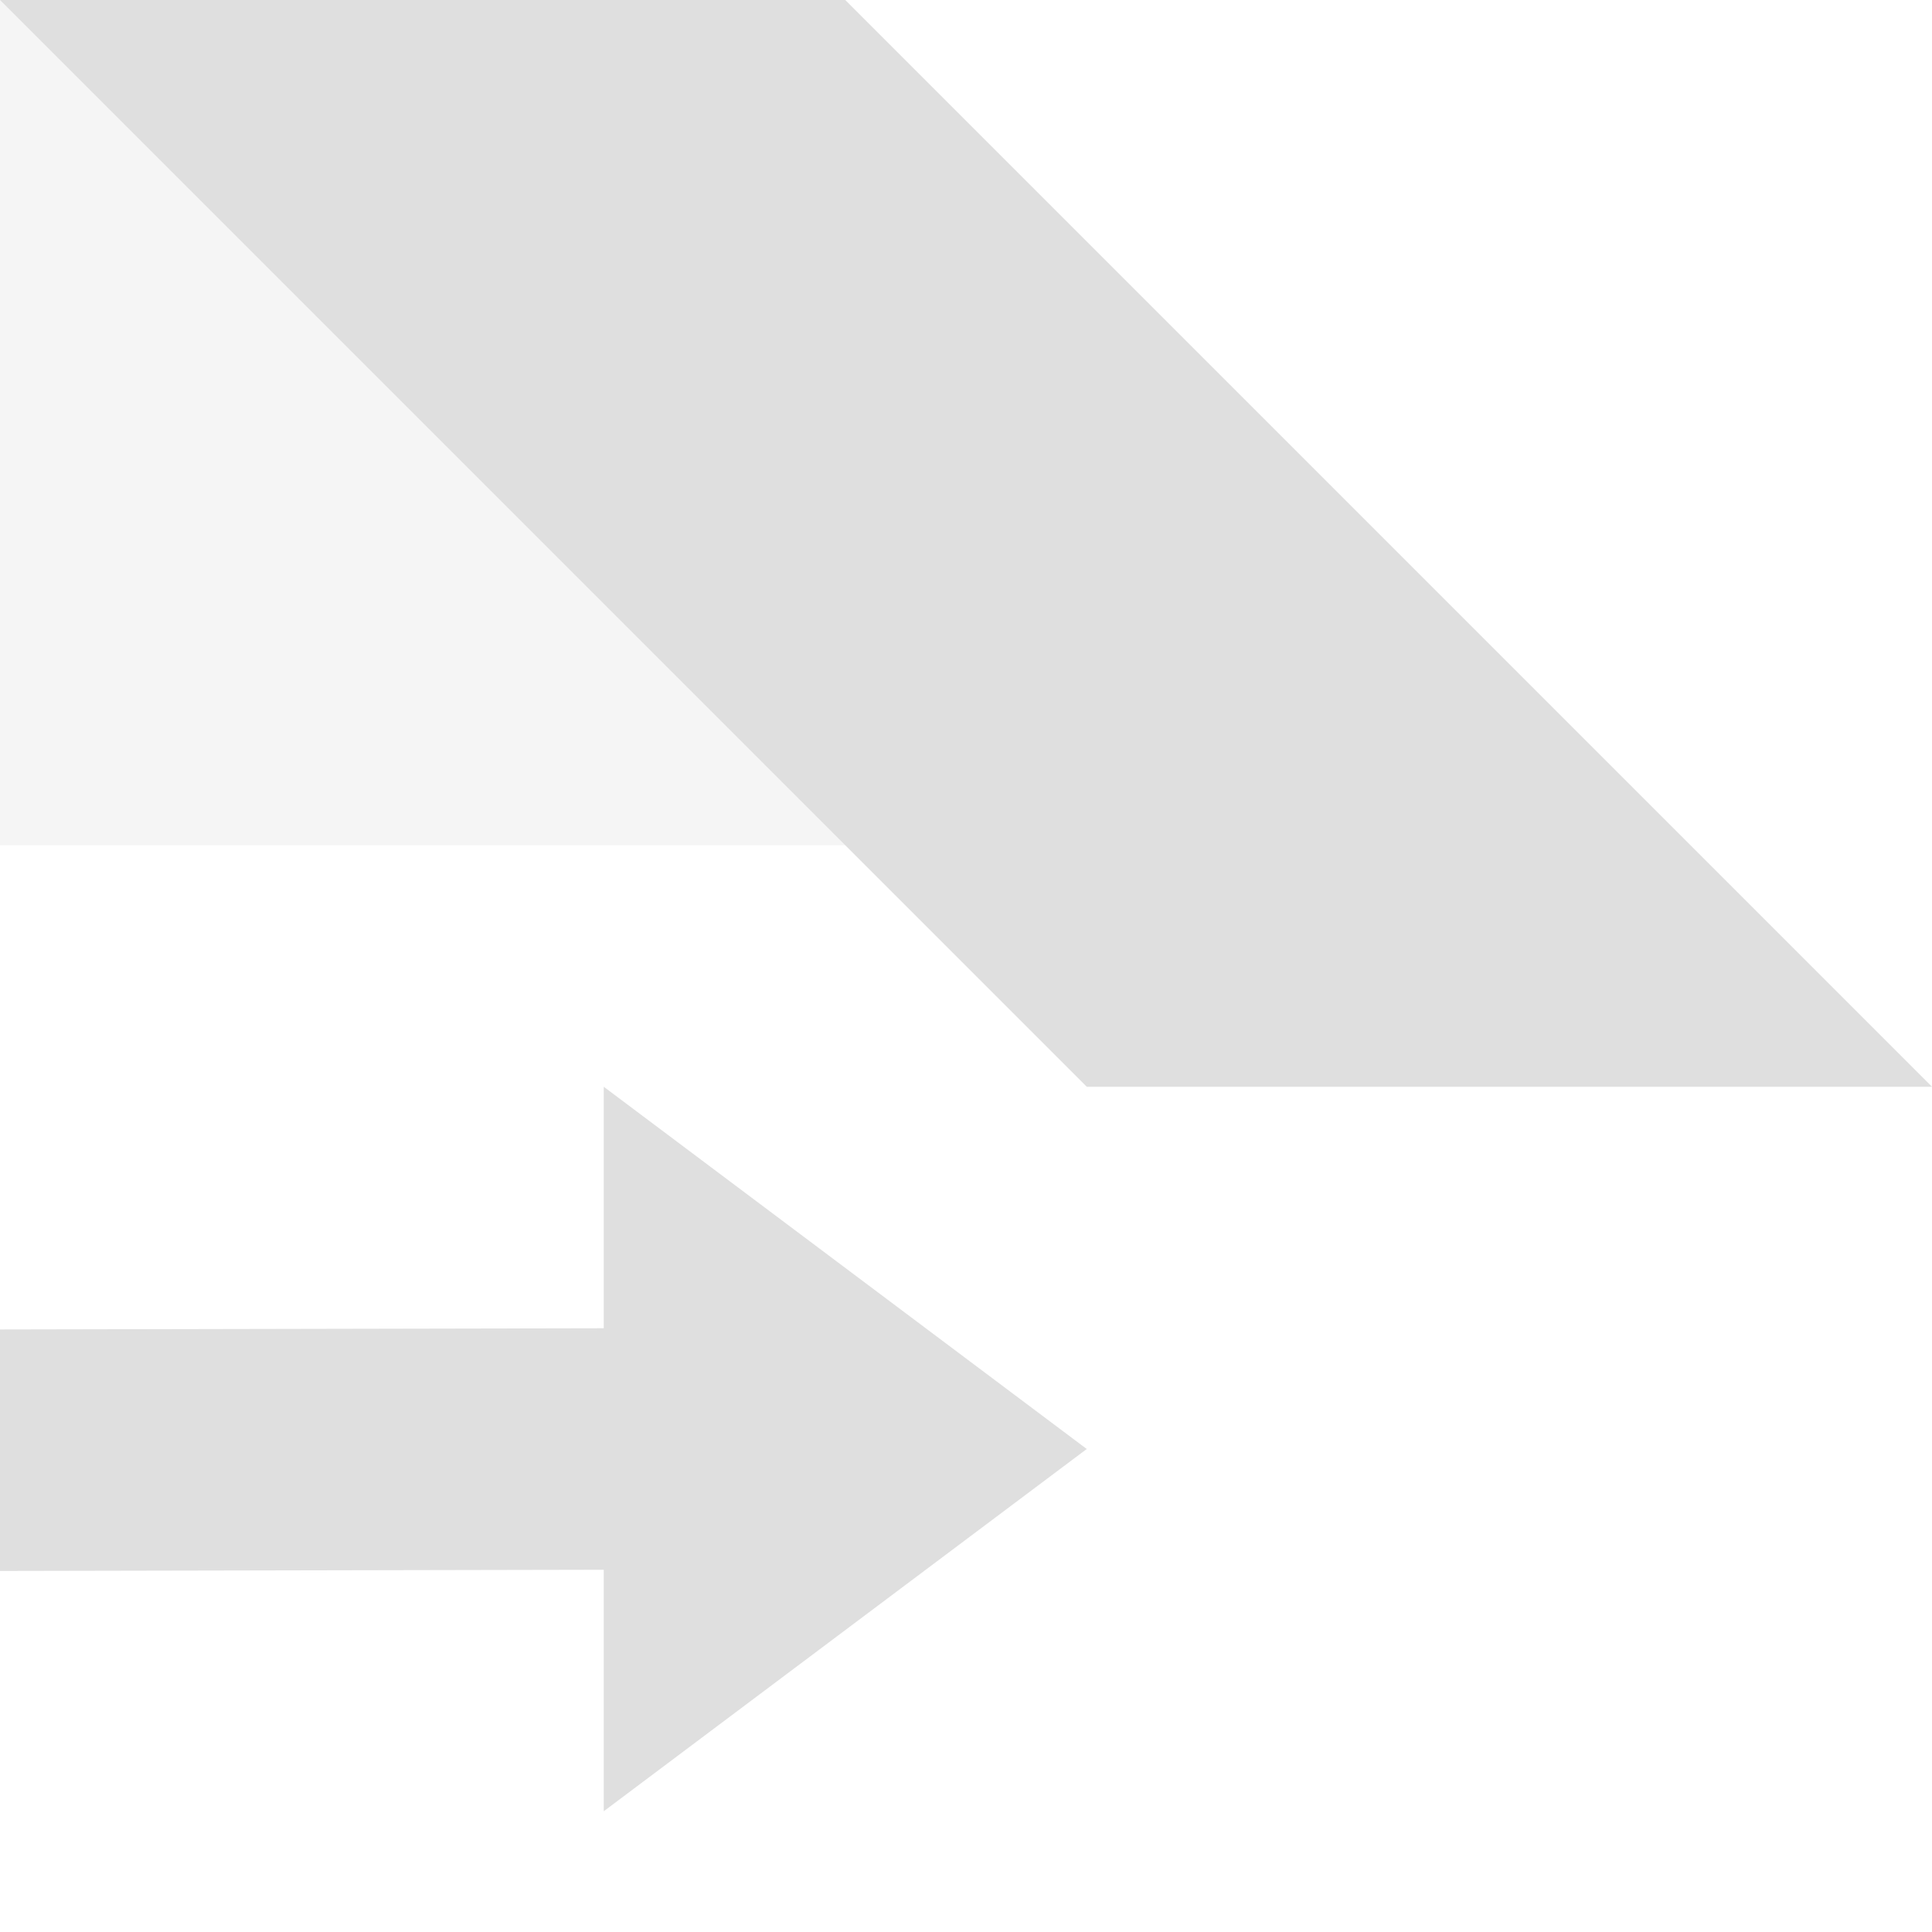
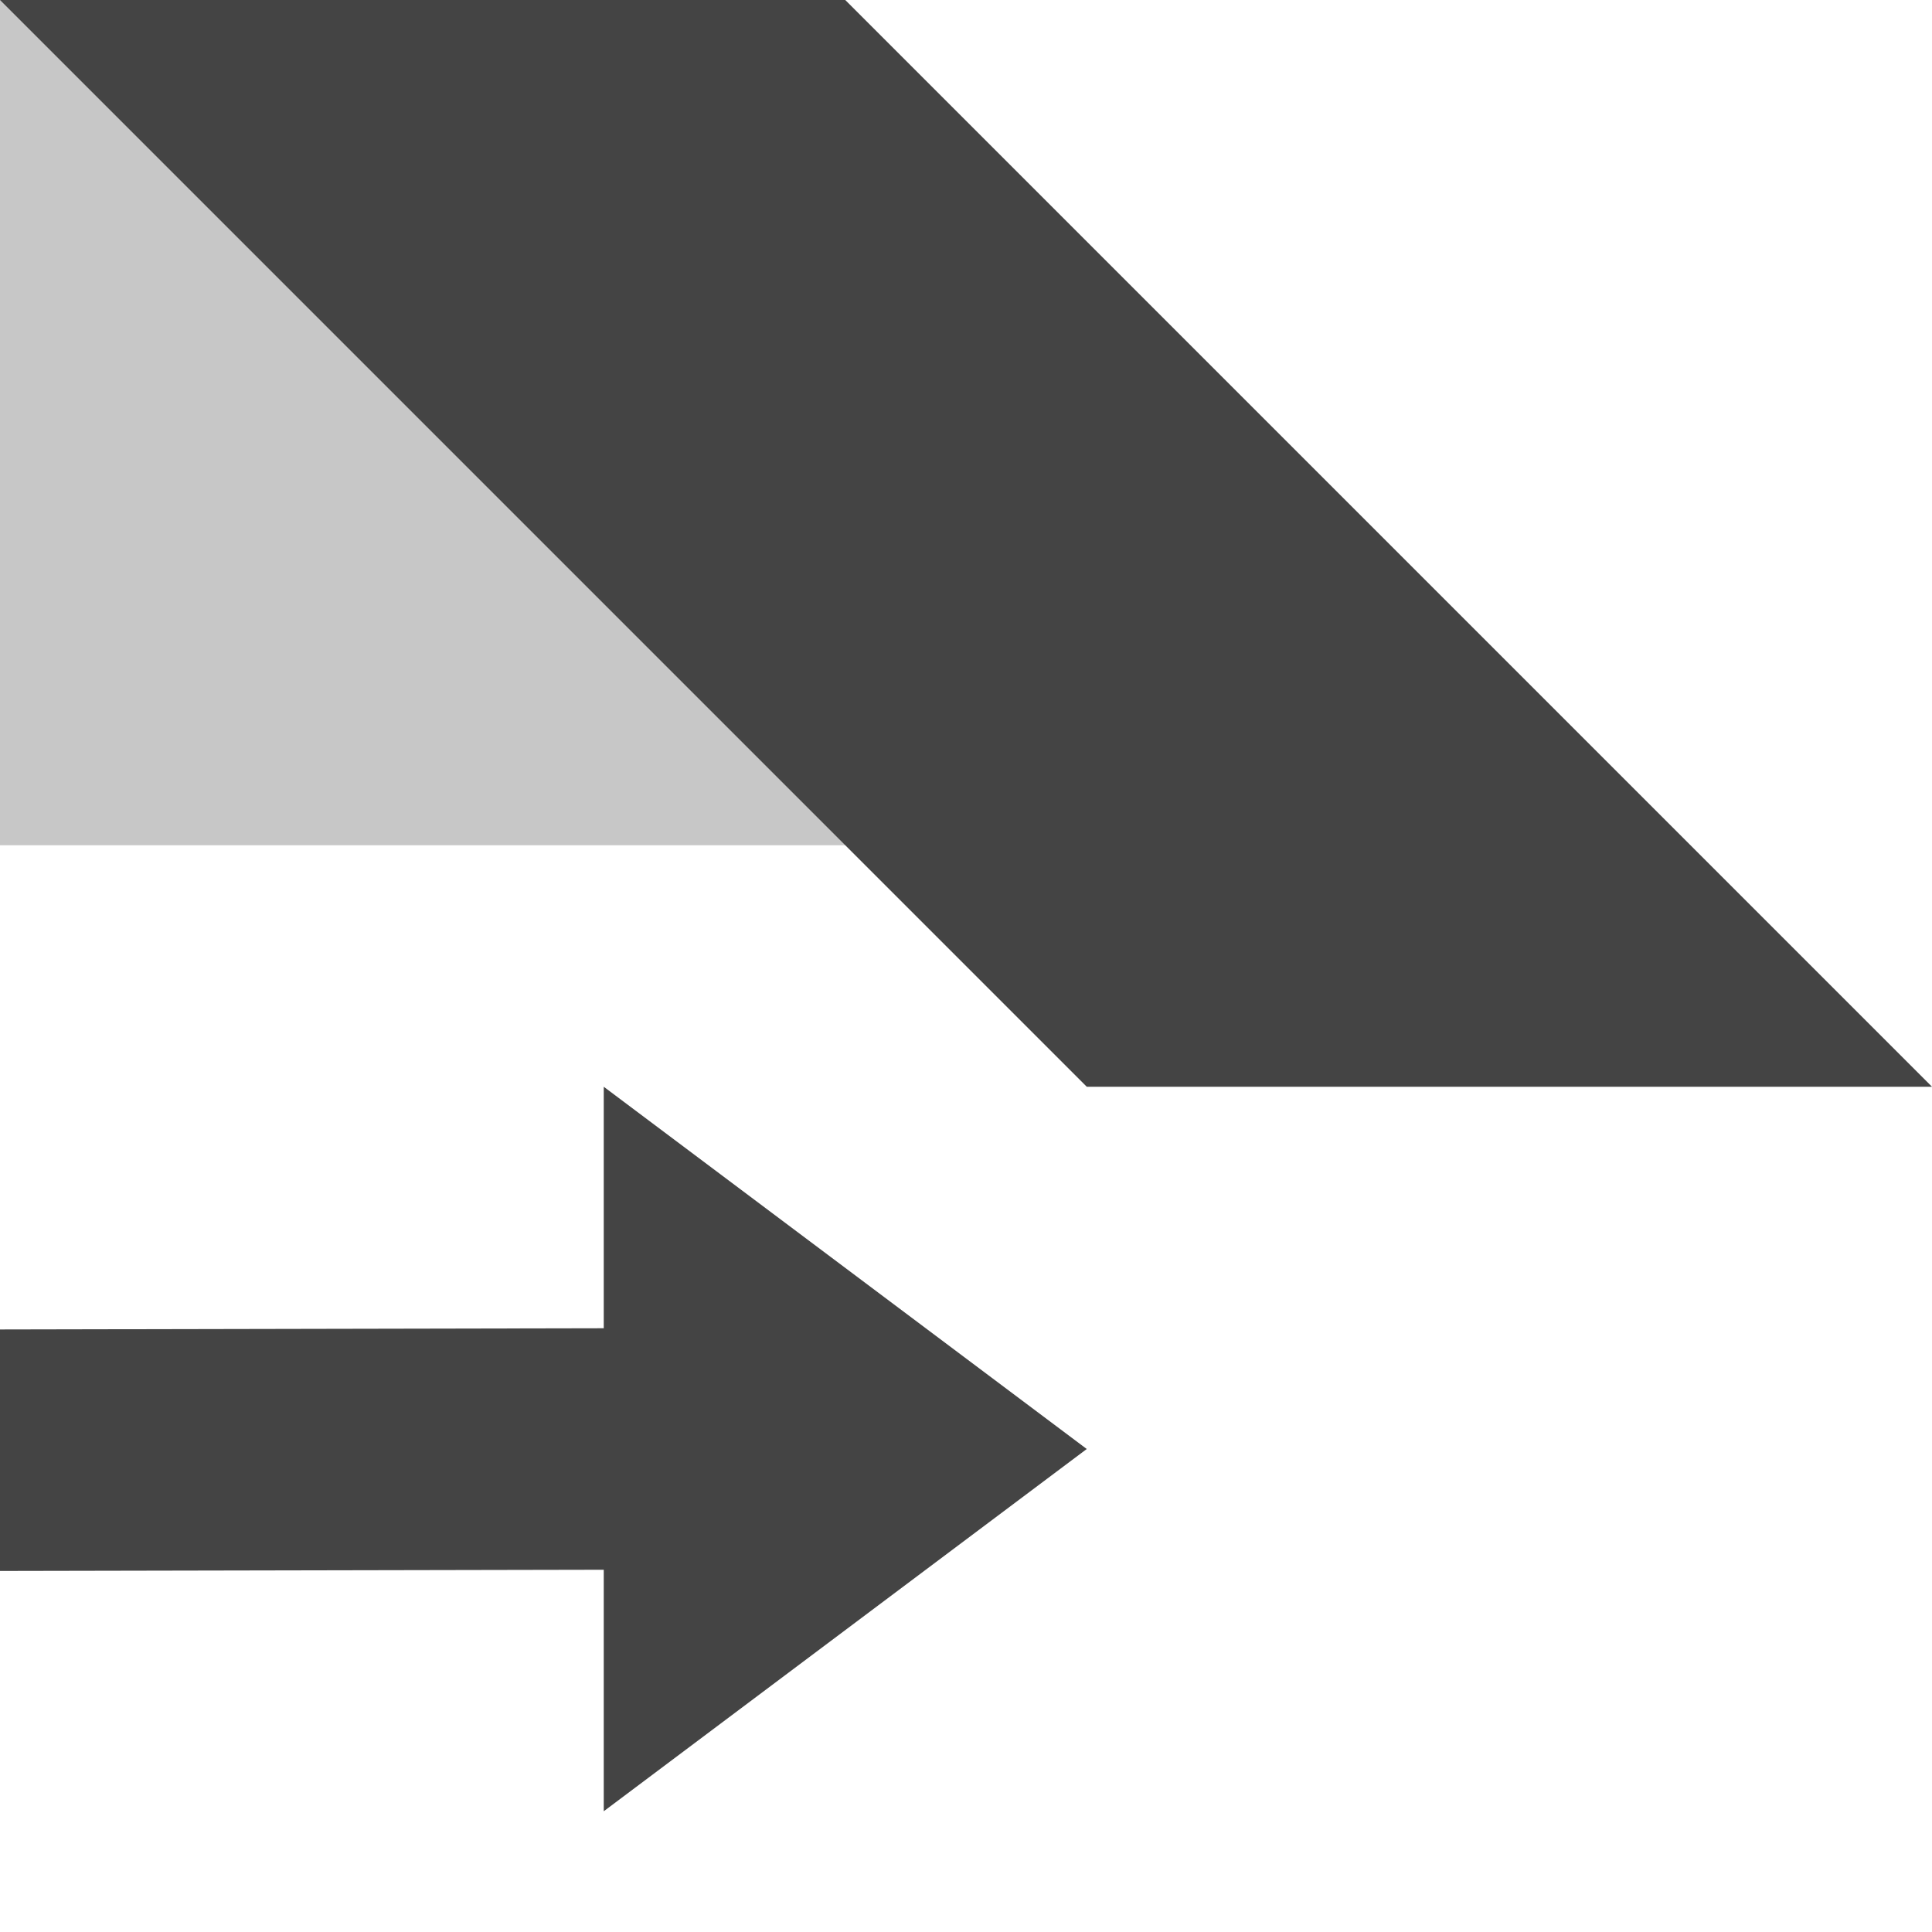
<svg xmlns="http://www.w3.org/2000/svg" width="16" height="16" version="1.1">
-   <path style="opacity:0.3;fill:#dfdfdf" d="M 0,0 V 7 H 7 V 0 Z" />
-   <path style="fill:#dfdfdf" d="M 0,0 9,9 H 16 L 7,0 Z M 5,9 V 11 L 0,11.01 V 13.01 L 5,13 V 15 L 9,12 Z" />
+   <path style="opacity:0.3;fill:#444444" d="M 0,0 V 7 H 7 V 0 Z" />
+   <path style="fill:#444444" d="M 0,0 9,9 H 16 L 7,0 Z M 5,9 V 11 L 0,11.01 V 13.01 L 5,13 V 15 L 9,12 Z" />
</svg>
